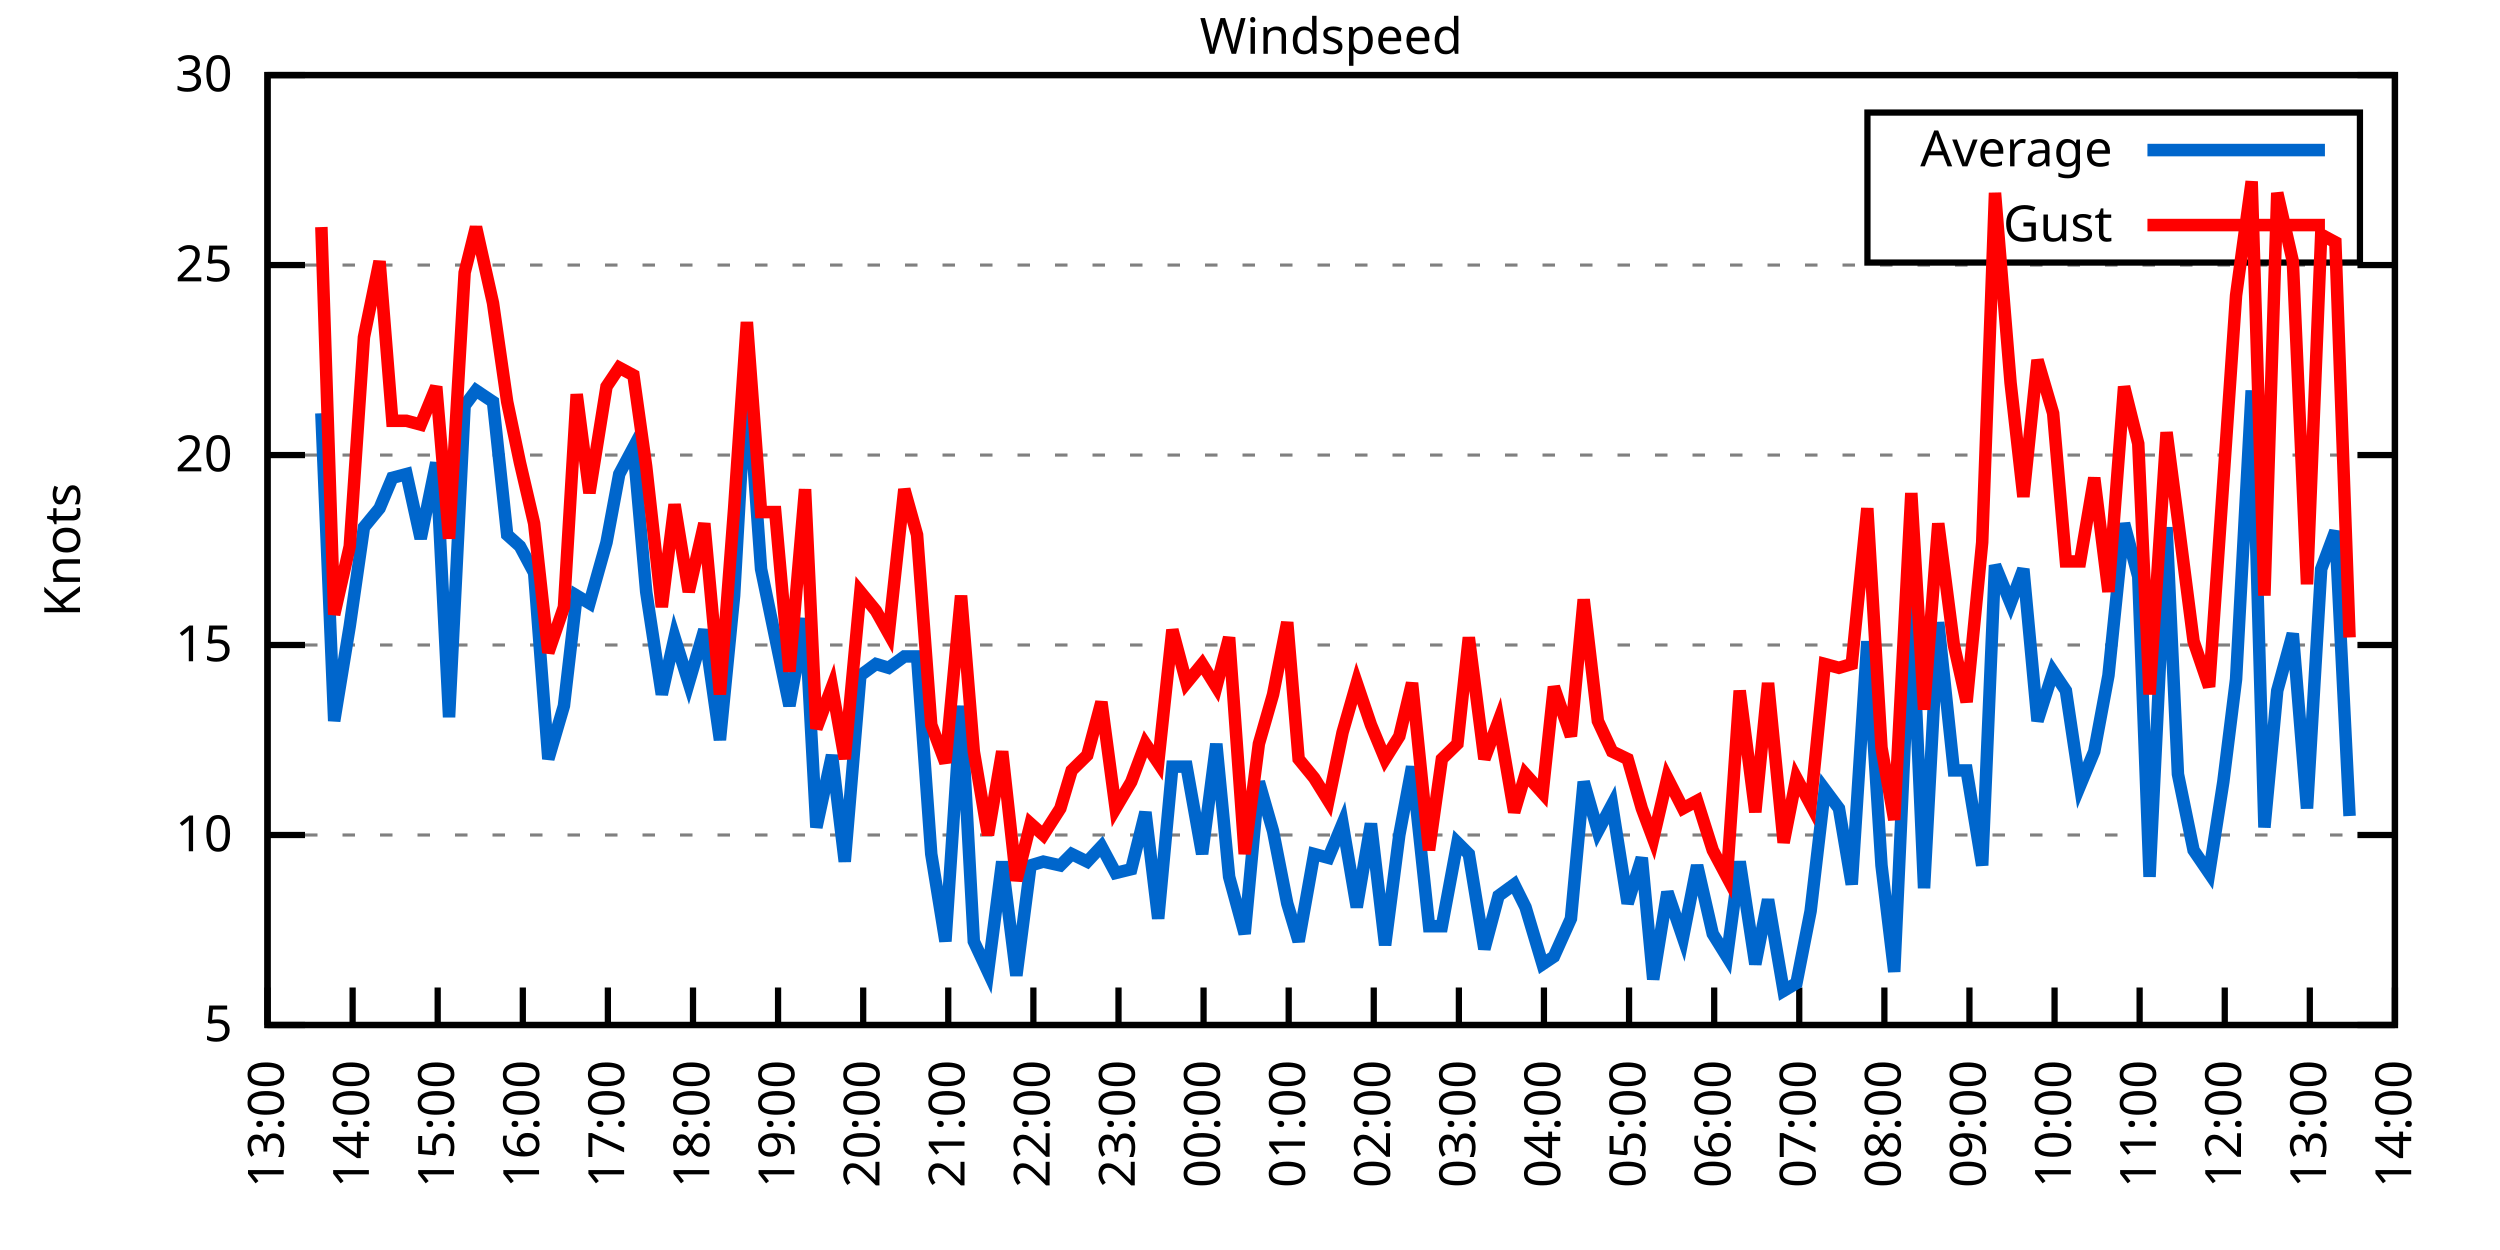
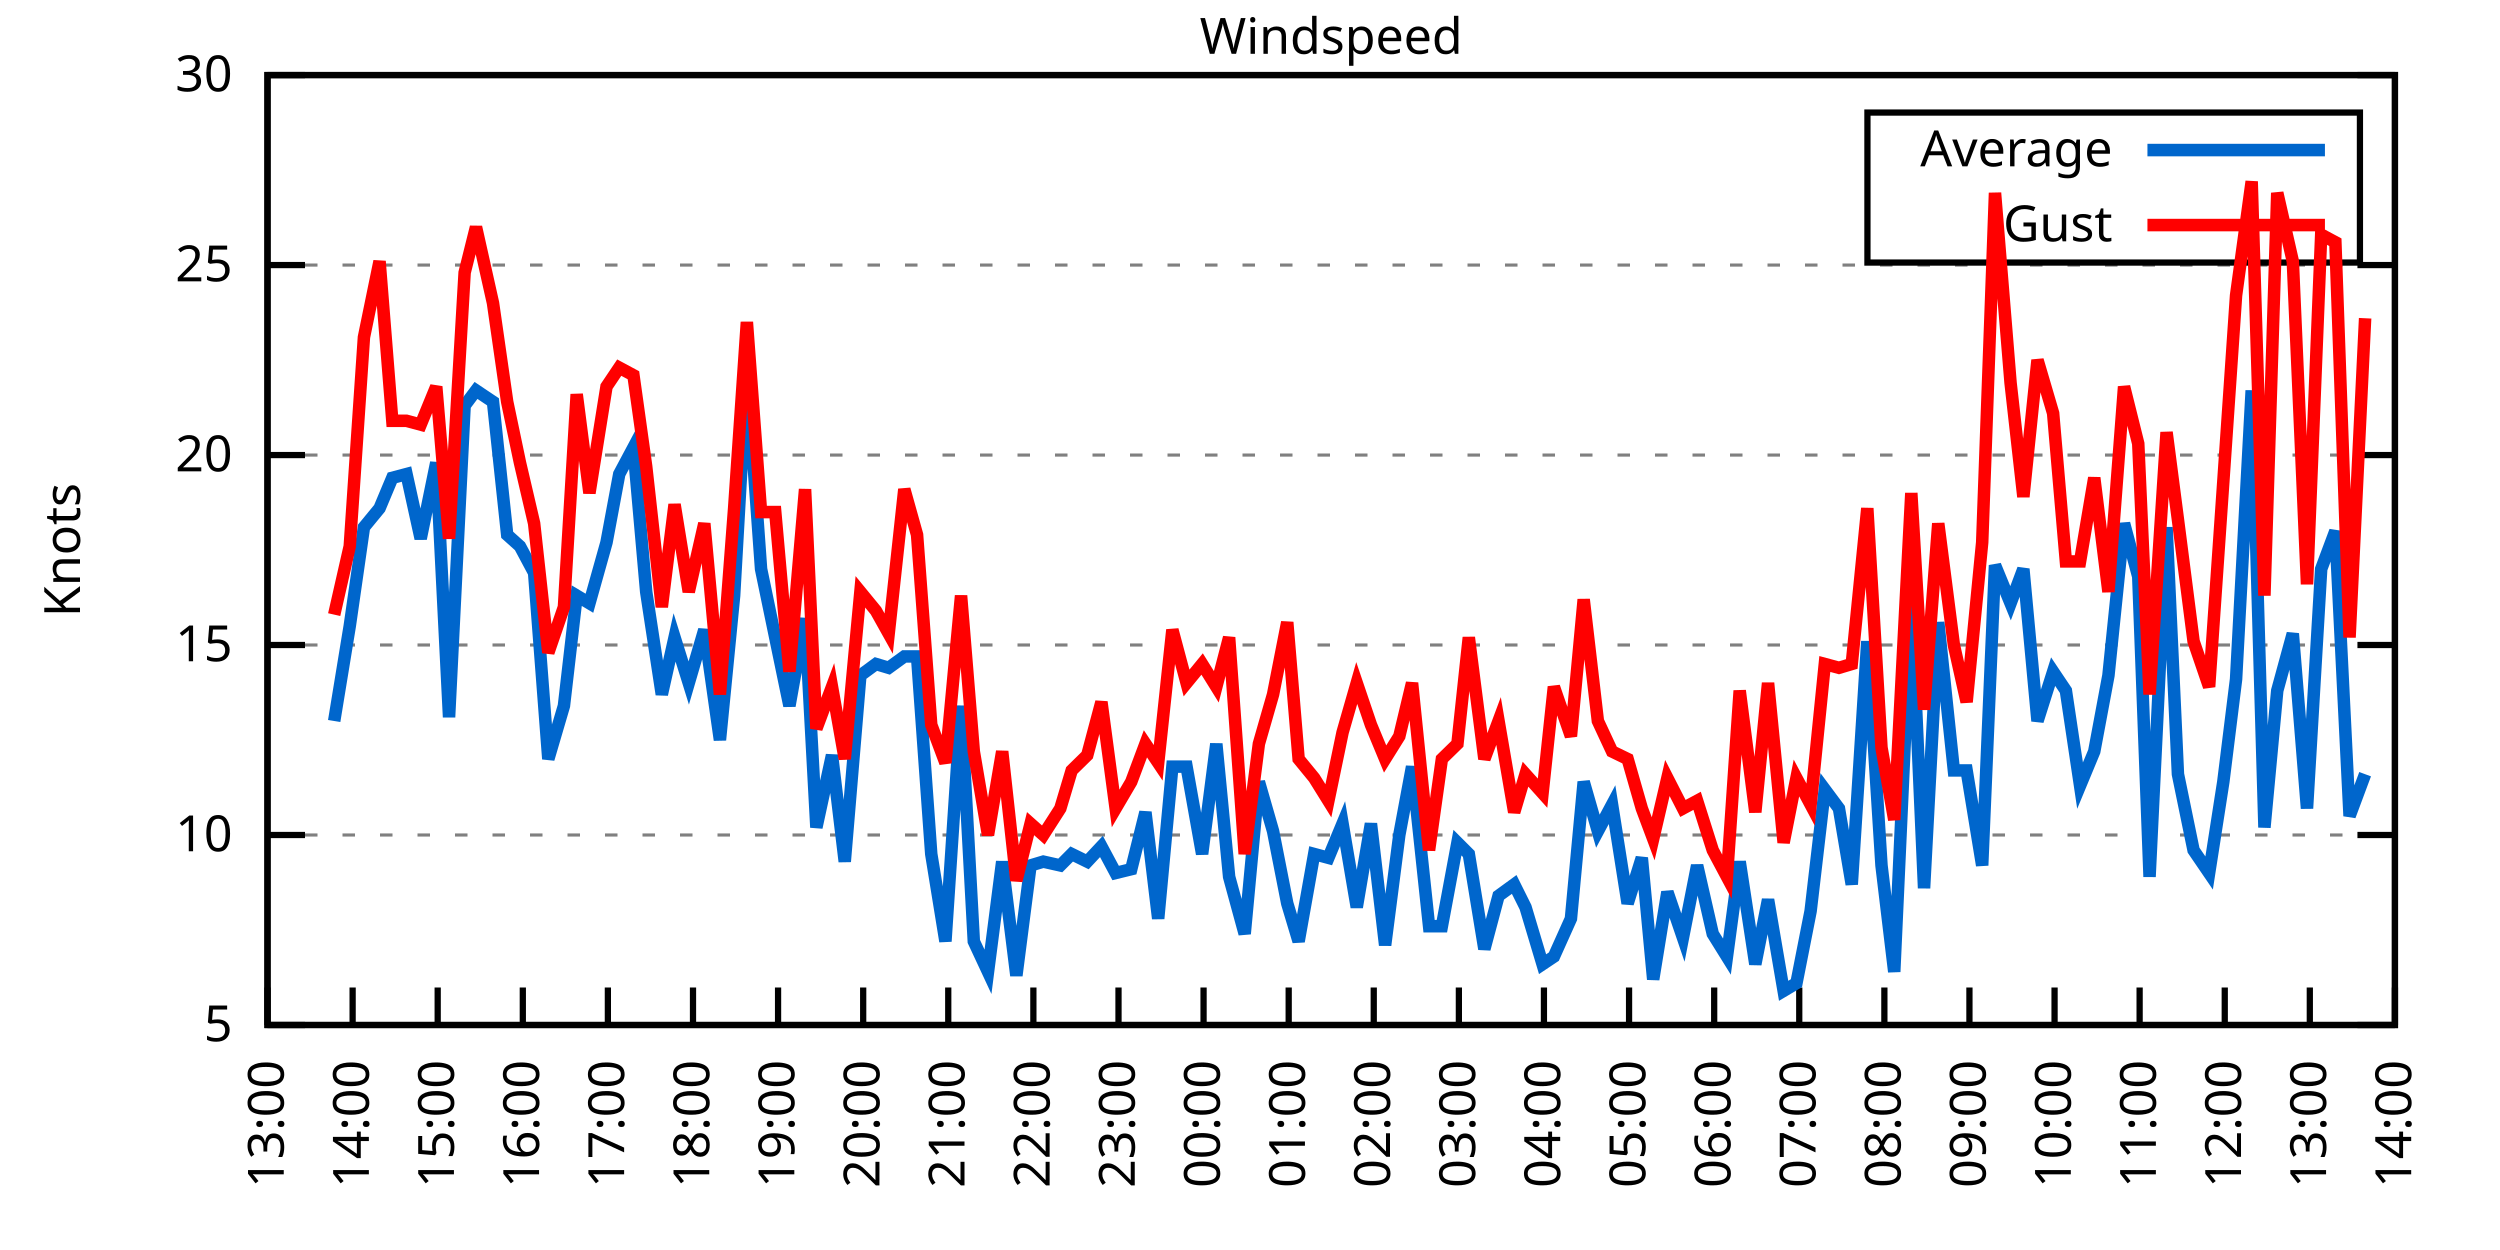
<svg xmlns="http://www.w3.org/2000/svg" xmlns:xlink="http://www.w3.org/1999/xlink" width="400" height="200" viewBox="0 0 400 200">
  <g id="gnuplot_canvas">
    <rect x="0" y="0" width="400" height="200" fill="none" />
    <defs>
      <circle id="gpDot" r="0.5" stroke-width="0.5" stroke="currentColor" />
      <path id="gpPt0" stroke-width="0.333" stroke="currentColor" d="M-1,0 h2 M0,-1 v2" />
      <path id="gpPt1" stroke-width="0.333" stroke="currentColor" d="M-1,-1 L1,1 M1,-1 L-1,1" />
      <path id="gpPt2" stroke-width="0.333" stroke="currentColor" d="M-1,0 L1,0 M0,-1 L0,1 M-1,-1 L1,1 M-1,1 L1,-1" />
      <rect id="gpPt3" stroke-width="0.333" stroke="currentColor" x="-1" y="-1" width="2" height="2" />
      <rect id="gpPt4" stroke-width="0.333" stroke="currentColor" fill="currentColor" x="-1" y="-1" width="2" height="2" />
      <circle id="gpPt5" stroke-width="0.333" stroke="currentColor" cx="0" cy="0" r="1" />
      <use xlink:href="#gpPt5" id="gpPt6" fill="currentColor" stroke="none" />
      <path id="gpPt7" stroke-width="0.333" stroke="currentColor" d="M0,-1.33 L-1.33,0.67 L1.33,0.67 z" />
      <use xlink:href="#gpPt7" id="gpPt8" fill="currentColor" stroke="none" />
      <use xlink:href="#gpPt7" id="gpPt9" stroke="currentColor" transform="rotate(180)" />
      <use xlink:href="#gpPt9" id="gpPt10" fill="currentColor" stroke="none" />
      <use xlink:href="#gpPt3" id="gpPt11" stroke="currentColor" transform="rotate(45)" />
      <use xlink:href="#gpPt11" id="gpPt12" fill="currentColor" stroke="none" />
      <path id="gpPt13" stroke-width="0.333" stroke="currentColor" d="M0,1.330 L1.265,0.411 L0.782,-1.067 L-0.782,-1.076 L-1.265,0.411 z" />
      <use xlink:href="#gpPt13" id="gpPt14" fill="currentColor" stroke="none" />
      <filter id="textbox" filterUnits="objectBoundingBox" x="0" y="0" height="1" width="1">
        <feFlood flood-color="white" flood-opacity="1" result="bgnd" />
        <feComposite in="SourceGraphic" in2="bgnd" operator="atop" />
      </filter>
      <filter id="greybox" filterUnits="objectBoundingBox" x="0" y="0" height="1" width="1">
        <feFlood flood-color="lightgrey" flood-opacity="1" result="grey" />
        <feComposite in="SourceGraphic" in2="grey" operator="atop" />
      </filter>
    </defs>
    <g fill="none" color="white" stroke="currentColor" stroke-width="1.00" stroke-linecap="butt" stroke-linejoin="miter">
</g>
    <g fill="none" color="black" stroke="currentColor" stroke-width="1.00" stroke-linecap="butt" stroke-linejoin="miter">
      <g stroke="none" shape-rendering="crispEdges">
        <polygon fill="rgb(255, 255, 255)" points="42.80,164.00 383.18,164.00 383.18,12.02 42.80,12.02 " />
      </g>
    </g>
    <g fill="none" color="black" stroke="currentColor" stroke-width="1.00" stroke-linecap="butt" stroke-linejoin="miter">
</g>
    <g fill="none" color="black" stroke="black" stroke-width="0.50" stroke-linecap="butt" stroke-linejoin="miter">
</g>
    <g fill="none" color="gray" stroke="currentColor" stroke-width="0.50" stroke-linecap="butt" stroke-linejoin="miter">
      <path stroke="gray" stroke-dasharray="2,4" class="gridline" d="M42.80,164.00 L383.19,164.00  " />
    </g>
    <g fill="none" color="gray" stroke="gray" stroke-width="1.00" stroke-linecap="butt" stroke-linejoin="miter">
</g>
    <g fill="none" color="black" stroke="currentColor" stroke-width="1.00" stroke-linecap="butt" stroke-linejoin="miter">
      <path stroke="black" d="M42.80,164.00 L48.80,164.00 M383.19,164.00 L377.19,164.00  " />
      <g transform="translate(37.20,166.60)" stroke="none" fill="black" font-family="Sans" font-size="8.00" text-anchor="end">
        <text>
          <tspan font-family="Sans"> 5</tspan>
        </text>
      </g>
    </g>
    <g fill="none" color="black" stroke="currentColor" stroke-width="1.00" stroke-linecap="butt" stroke-linejoin="miter">
</g>
    <g fill="none" color="black" stroke="black" stroke-width="0.50" stroke-linecap="butt" stroke-linejoin="miter">
</g>
    <g fill="none" color="gray" stroke="currentColor" stroke-width="0.50" stroke-linecap="butt" stroke-linejoin="miter">
      <path stroke="gray" stroke-dasharray="2,4" class="gridline" d="M42.80,133.60 L383.19,133.60  " />
    </g>
    <g fill="none" color="gray" stroke="gray" stroke-width="1.00" stroke-linecap="butt" stroke-linejoin="miter">
</g>
    <g fill="none" color="black" stroke="currentColor" stroke-width="1.00" stroke-linecap="butt" stroke-linejoin="miter">
      <path stroke="black" d="M42.80,133.60 L48.80,133.60 M383.19,133.60 L377.19,133.60  " />
      <g transform="translate(37.20,136.20)" stroke="none" fill="black" font-family="Sans" font-size="8.00" text-anchor="end">
        <text>
          <tspan font-family="Sans"> 10</tspan>
        </text>
      </g>
    </g>
    <g fill="none" color="black" stroke="currentColor" stroke-width="1.00" stroke-linecap="butt" stroke-linejoin="miter">
</g>
    <g fill="none" color="black" stroke="black" stroke-width="0.50" stroke-linecap="butt" stroke-linejoin="miter">
</g>
    <g fill="none" color="gray" stroke="currentColor" stroke-width="0.50" stroke-linecap="butt" stroke-linejoin="miter">
      <path stroke="gray" stroke-dasharray="2,4" class="gridline" d="M42.80,103.20 L383.19,103.20  " />
    </g>
    <g fill="none" color="gray" stroke="gray" stroke-width="1.00" stroke-linecap="butt" stroke-linejoin="miter">
</g>
    <g fill="none" color="black" stroke="currentColor" stroke-width="1.00" stroke-linecap="butt" stroke-linejoin="miter">
      <path stroke="black" d="M42.80,103.20 L48.80,103.20 M383.19,103.20 L377.19,103.20  " />
      <g transform="translate(37.20,105.80)" stroke="none" fill="black" font-family="Sans" font-size="8.00" text-anchor="end">
        <text>
          <tspan font-family="Sans"> 15</tspan>
        </text>
      </g>
    </g>
    <g fill="none" color="black" stroke="currentColor" stroke-width="1.00" stroke-linecap="butt" stroke-linejoin="miter">
</g>
    <g fill="none" color="black" stroke="black" stroke-width="0.50" stroke-linecap="butt" stroke-linejoin="miter">
</g>
    <g fill="none" color="gray" stroke="currentColor" stroke-width="0.50" stroke-linecap="butt" stroke-linejoin="miter">
      <path stroke="gray" stroke-dasharray="2,4" class="gridline" d="M42.80,72.81 L383.19,72.81  " />
    </g>
    <g fill="none" color="gray" stroke="gray" stroke-width="1.00" stroke-linecap="butt" stroke-linejoin="miter">
</g>
    <g fill="none" color="black" stroke="currentColor" stroke-width="1.00" stroke-linecap="butt" stroke-linejoin="miter">
      <path stroke="black" d="M42.80,72.81 L48.80,72.81 M383.19,72.81 L377.19,72.81  " />
      <g transform="translate(37.20,75.41)" stroke="none" fill="black" font-family="Sans" font-size="8.00" text-anchor="end">
        <text>
          <tspan font-family="Sans"> 20</tspan>
        </text>
      </g>
    </g>
    <g fill="none" color="black" stroke="currentColor" stroke-width="1.00" stroke-linecap="butt" stroke-linejoin="miter">
</g>
    <g fill="none" color="black" stroke="black" stroke-width="0.50" stroke-linecap="butt" stroke-linejoin="miter">
</g>
    <g fill="none" color="gray" stroke="currentColor" stroke-width="0.50" stroke-linecap="butt" stroke-linejoin="miter">
      <path stroke="gray" stroke-dasharray="2,4" class="gridline" d="M42.80,42.41 L383.19,42.41  " />
    </g>
    <g fill="none" color="gray" stroke="gray" stroke-width="1.00" stroke-linecap="butt" stroke-linejoin="miter">
</g>
    <g fill="none" color="black" stroke="currentColor" stroke-width="1.00" stroke-linecap="butt" stroke-linejoin="miter">
      <path stroke="black" d="M42.80,42.41 L48.80,42.41 M383.19,42.41 L377.19,42.41  " />
      <g transform="translate(37.20,45.01)" stroke="none" fill="black" font-family="Sans" font-size="8.00" text-anchor="end">
        <text>
          <tspan font-family="Sans"> 25</tspan>
        </text>
      </g>
    </g>
    <g fill="none" color="black" stroke="currentColor" stroke-width="1.00" stroke-linecap="butt" stroke-linejoin="miter">
</g>
    <g fill="none" color="black" stroke="black" stroke-width="0.50" stroke-linecap="butt" stroke-linejoin="miter">
</g>
    <g fill="none" color="gray" stroke="currentColor" stroke-width="0.50" stroke-linecap="butt" stroke-linejoin="miter">
      <path stroke="gray" stroke-dasharray="2,4" class="gridline" d="M42.80,12.01 L383.19,12.01  " />
    </g>
    <g fill="none" color="gray" stroke="gray" stroke-width="1.00" stroke-linecap="butt" stroke-linejoin="miter">
</g>
    <g fill="none" color="black" stroke="currentColor" stroke-width="1.00" stroke-linecap="butt" stroke-linejoin="miter">
      <path stroke="black" d="M42.80,12.01 L48.80,12.01 M383.19,12.01 L377.19,12.01  " />
      <g transform="translate(37.20,14.61)" stroke="none" fill="black" font-family="Sans" font-size="8.00" text-anchor="end">
        <text>
          <tspan font-family="Sans"> 30</tspan>
        </text>
      </g>
    </g>
    <g fill="none" color="black" stroke="currentColor" stroke-width="1.00" stroke-linecap="butt" stroke-linejoin="miter">
      <path stroke="black" d="M42.80,164.00 L42.80,158.00  " />
      <g transform="translate(45.40,169.60) rotate(270.00)" stroke="none" fill="black" font-family="Sans" font-size="8.00" text-anchor="end">
        <text>
          <tspan font-family="Sans">13:00</tspan>
        </text>
      </g>
    </g>
    <g fill="none" color="black" stroke="currentColor" stroke-width="1.00" stroke-linecap="butt" stroke-linejoin="miter">
      <path stroke="black" d="M56.42,164.00 L56.42,158.00  " />
      <g transform="translate(59.02,169.60) rotate(270.00)" stroke="none" fill="black" font-family="Sans" font-size="8.00" text-anchor="end">
        <text>
          <tspan font-family="Sans">14:00</tspan>
        </text>
      </g>
    </g>
    <g fill="none" color="black" stroke="currentColor" stroke-width="1.00" stroke-linecap="butt" stroke-linejoin="miter">
      <path stroke="black" d="M70.03,164.00 L70.03,158.00  " />
      <g transform="translate(72.63,169.60) rotate(270.00)" stroke="none" fill="black" font-family="Sans" font-size="8.00" text-anchor="end">
        <text>
          <tspan font-family="Sans">15:00</tspan>
        </text>
      </g>
    </g>
    <g fill="none" color="black" stroke="currentColor" stroke-width="1.00" stroke-linecap="butt" stroke-linejoin="miter">
      <path stroke="black" d="M83.65,164.00 L83.65,158.00  " />
      <g transform="translate(86.25,169.60) rotate(270.00)" stroke="none" fill="black" font-family="Sans" font-size="8.00" text-anchor="end">
        <text>
          <tspan font-family="Sans">16:00</tspan>
        </text>
      </g>
    </g>
    <g fill="none" color="black" stroke="currentColor" stroke-width="1.00" stroke-linecap="butt" stroke-linejoin="miter">
      <path stroke="black" d="M97.26,164.00 L97.26,158.00  " />
      <g transform="translate(99.86,169.60) rotate(270.00)" stroke="none" fill="black" font-family="Sans" font-size="8.00" text-anchor="end">
        <text>
          <tspan font-family="Sans">17:00</tspan>
        </text>
      </g>
    </g>
    <g fill="none" color="black" stroke="currentColor" stroke-width="1.00" stroke-linecap="butt" stroke-linejoin="miter">
      <path stroke="black" d="M110.88,164.00 L110.88,158.00  " />
      <g transform="translate(113.48,169.60) rotate(270.00)" stroke="none" fill="black" font-family="Sans" font-size="8.00" text-anchor="end">
        <text>
          <tspan font-family="Sans">18:00</tspan>
        </text>
      </g>
    </g>
    <g fill="none" color="black" stroke="currentColor" stroke-width="1.00" stroke-linecap="butt" stroke-linejoin="miter">
      <path stroke="black" d="M124.49,164.00 L124.49,158.00  " />
      <g transform="translate(127.09,169.60) rotate(270.00)" stroke="none" fill="black" font-family="Sans" font-size="8.00" text-anchor="end">
        <text>
          <tspan font-family="Sans">19:00</tspan>
        </text>
      </g>
    </g>
    <g fill="none" color="black" stroke="currentColor" stroke-width="1.00" stroke-linecap="butt" stroke-linejoin="miter">
      <path stroke="black" d="M138.11,164.00 L138.11,158.00  " />
      <g transform="translate(140.71,169.60) rotate(270.00)" stroke="none" fill="black" font-family="Sans" font-size="8.00" text-anchor="end">
        <text>
          <tspan font-family="Sans">20:00</tspan>
        </text>
      </g>
    </g>
    <g fill="none" color="black" stroke="currentColor" stroke-width="1.00" stroke-linecap="butt" stroke-linejoin="miter">
      <path stroke="black" d="M151.72,164.00 L151.72,158.00  " />
      <g transform="translate(154.32,169.60) rotate(270.00)" stroke="none" fill="black" font-family="Sans" font-size="8.00" text-anchor="end">
        <text>
          <tspan font-family="Sans">21:00</tspan>
        </text>
      </g>
    </g>
    <g fill="none" color="black" stroke="currentColor" stroke-width="1.00" stroke-linecap="butt" stroke-linejoin="miter">
      <path stroke="black" d="M165.34,164.00 L165.34,158.00  " />
      <g transform="translate(167.94,169.60) rotate(270.00)" stroke="none" fill="black" font-family="Sans" font-size="8.00" text-anchor="end">
        <text>
          <tspan font-family="Sans">22:00</tspan>
        </text>
      </g>
    </g>
    <g fill="none" color="black" stroke="currentColor" stroke-width="1.00" stroke-linecap="butt" stroke-linejoin="miter">
      <path stroke="black" d="M178.96,164.00 L178.96,158.00  " />
      <g transform="translate(181.56,169.60) rotate(270.00)" stroke="none" fill="black" font-family="Sans" font-size="8.00" text-anchor="end">
        <text>
          <tspan font-family="Sans">23:00</tspan>
        </text>
      </g>
    </g>
    <g fill="none" color="black" stroke="currentColor" stroke-width="1.00" stroke-linecap="butt" stroke-linejoin="miter">
      <path stroke="black" d="M192.57,164.00 L192.57,158.00  " />
      <g transform="translate(195.17,169.60) rotate(270.00)" stroke="none" fill="black" font-family="Sans" font-size="8.00" text-anchor="end">
        <text>
          <tspan font-family="Sans">00:00</tspan>
        </text>
      </g>
    </g>
    <g fill="none" color="black" stroke="currentColor" stroke-width="1.00" stroke-linecap="butt" stroke-linejoin="miter">
      <path stroke="black" d="M206.19,164.00 L206.19,158.00  " />
      <g transform="translate(208.79,169.60) rotate(270.00)" stroke="none" fill="black" font-family="Sans" font-size="8.00" text-anchor="end">
        <text>
          <tspan font-family="Sans">01:00</tspan>
        </text>
      </g>
    </g>
    <g fill="none" color="black" stroke="currentColor" stroke-width="1.00" stroke-linecap="butt" stroke-linejoin="miter">
      <path stroke="black" d="M219.80,164.00 L219.80,158.00  " />
      <g transform="translate(222.40,169.60) rotate(270.00)" stroke="none" fill="black" font-family="Sans" font-size="8.00" text-anchor="end">
        <text>
          <tspan font-family="Sans">02:00</tspan>
        </text>
      </g>
    </g>
    <g fill="none" color="black" stroke="currentColor" stroke-width="1.00" stroke-linecap="butt" stroke-linejoin="miter">
      <path stroke="black" d="M233.42,164.00 L233.42,158.00  " />
      <g transform="translate(236.02,169.60) rotate(270.00)" stroke="none" fill="black" font-family="Sans" font-size="8.00" text-anchor="end">
        <text>
          <tspan font-family="Sans">03:00</tspan>
        </text>
      </g>
    </g>
    <g fill="none" color="black" stroke="currentColor" stroke-width="1.00" stroke-linecap="butt" stroke-linejoin="miter">
      <path stroke="black" d="M247.03,164.00 L247.03,158.00  " />
      <g transform="translate(249.63,169.60) rotate(270.00)" stroke="none" fill="black" font-family="Sans" font-size="8.00" text-anchor="end">
        <text>
          <tspan font-family="Sans">04:00</tspan>
        </text>
      </g>
    </g>
    <g fill="none" color="black" stroke="currentColor" stroke-width="1.00" stroke-linecap="butt" stroke-linejoin="miter">
      <path stroke="black" d="M260.65,164.00 L260.65,158.00  " />
      <g transform="translate(263.25,169.60) rotate(270.00)" stroke="none" fill="black" font-family="Sans" font-size="8.00" text-anchor="end">
        <text>
          <tspan font-family="Sans">05:00</tspan>
        </text>
      </g>
    </g>
    <g fill="none" color="black" stroke="currentColor" stroke-width="1.00" stroke-linecap="butt" stroke-linejoin="miter">
      <path stroke="black" d="M274.27,164.00 L274.27,158.00  " />
      <g transform="translate(276.87,169.60) rotate(270.00)" stroke="none" fill="black" font-family="Sans" font-size="8.00" text-anchor="end">
        <text>
          <tspan font-family="Sans">06:00</tspan>
        </text>
      </g>
    </g>
    <g fill="none" color="black" stroke="currentColor" stroke-width="1.00" stroke-linecap="butt" stroke-linejoin="miter">
      <path stroke="black" d="M287.88,164.00 L287.88,158.00  " />
      <g transform="translate(290.48,169.60) rotate(270.00)" stroke="none" fill="black" font-family="Sans" font-size="8.00" text-anchor="end">
        <text>
          <tspan font-family="Sans">07:00</tspan>
        </text>
      </g>
    </g>
    <g fill="none" color="black" stroke="currentColor" stroke-width="1.00" stroke-linecap="butt" stroke-linejoin="miter">
      <path stroke="black" d="M301.50,164.00 L301.50,158.00  " />
      <g transform="translate(304.10,169.60) rotate(270.00)" stroke="none" fill="black" font-family="Sans" font-size="8.00" text-anchor="end">
        <text>
          <tspan font-family="Sans">08:00</tspan>
        </text>
      </g>
    </g>
    <g fill="none" color="black" stroke="currentColor" stroke-width="1.00" stroke-linecap="butt" stroke-linejoin="miter">
      <path stroke="black" d="M315.11,164.00 L315.11,158.00  " />
      <g transform="translate(317.71,169.60) rotate(270.00)" stroke="none" fill="black" font-family="Sans" font-size="8.00" text-anchor="end">
        <text>
          <tspan font-family="Sans">09:00</tspan>
        </text>
      </g>
    </g>
    <g fill="none" color="black" stroke="currentColor" stroke-width="1.00" stroke-linecap="butt" stroke-linejoin="miter">
      <path stroke="black" d="M328.73,164.00 L328.73,158.00  " />
      <g transform="translate(331.33,169.60) rotate(270.00)" stroke="none" fill="black" font-family="Sans" font-size="8.00" text-anchor="end">
        <text>
          <tspan font-family="Sans">10:00</tspan>
        </text>
      </g>
    </g>
    <g fill="none" color="black" stroke="currentColor" stroke-width="1.00" stroke-linecap="butt" stroke-linejoin="miter">
      <path stroke="black" d="M342.34,164.00 L342.34,158.00  " />
      <g transform="translate(344.94,169.60) rotate(270.00)" stroke="none" fill="black" font-family="Sans" font-size="8.00" text-anchor="end">
        <text>
          <tspan font-family="Sans">11:00</tspan>
        </text>
      </g>
    </g>
    <g fill="none" color="black" stroke="currentColor" stroke-width="1.00" stroke-linecap="butt" stroke-linejoin="miter">
      <path stroke="black" d="M355.96,164.00 L355.96,158.00  " />
      <g transform="translate(358.56,169.60) rotate(270.00)" stroke="none" fill="black" font-family="Sans" font-size="8.00" text-anchor="end">
        <text>
          <tspan font-family="Sans">12:00</tspan>
        </text>
      </g>
    </g>
    <g fill="none" color="black" stroke="currentColor" stroke-width="1.00" stroke-linecap="butt" stroke-linejoin="miter">
      <path stroke="black" d="M369.57,164.00 L369.57,158.00  " />
      <g transform="translate(372.17,169.60) rotate(270.00)" stroke="none" fill="black" font-family="Sans" font-size="8.00" text-anchor="end">
        <text>
          <tspan font-family="Sans">13:00</tspan>
        </text>
      </g>
    </g>
    <g fill="none" color="black" stroke="currentColor" stroke-width="1.00" stroke-linecap="butt" stroke-linejoin="miter">
      <path stroke="black" d="M383.19,164.00 L383.19,158.00  " />
      <g transform="translate(385.79,169.60) rotate(270.00)" stroke="none" fill="black" font-family="Sans" font-size="8.00" text-anchor="end">
        <text>
          <tspan font-family="Sans">14:00</tspan>
        </text>
      </g>
    </g>
    <g fill="none" color="black" stroke="currentColor" stroke-width="1.00" stroke-linecap="butt" stroke-linejoin="miter">
</g>
    <g fill="none" color="black" stroke="currentColor" stroke-width="1.00" stroke-linecap="butt" stroke-linejoin="miter">
      <path stroke="black" d="M42.80,12.01 L42.80,164.00 L383.19,164.00 L383.19,12.01 L42.80,12.01 Z  " />
    </g>
    <g fill="none" color="black" stroke="currentColor" stroke-width="1.00" stroke-linecap="butt" stroke-linejoin="miter">
</g>
    <g fill="none" color="black" stroke="currentColor" stroke-width="1.00" stroke-linecap="butt" stroke-linejoin="miter">
      <path stroke="black" d="M298.79,42.01 L298.79,18.01 L377.59,18.01 L377.59,42.01 L298.79,42.01 Z  " />
    </g>
    <g id="Windspeed_plot_1">
      <g fill="none" color="white" stroke="black" stroke-width="2.00" stroke-linecap="butt" stroke-linejoin="miter">
</g>
      <g fill="none" color="black" stroke="currentColor" stroke-width="2.00" stroke-linecap="butt" stroke-linejoin="miter">
        <g transform="translate(337.99,26.61)" stroke="none" fill="black" font-family="Sans" font-size="8.00" text-anchor="end">
          <text>
            <tspan font-family="Sans">Average</tspan>
          </text>
        </g>
      </g>
      <g fill="none" color="black" stroke="currentColor" stroke-width="2.00" stroke-linecap="butt" stroke-linejoin="miter">
-         <path stroke="rgb(  0, 102, 204)" d="M343.59,24.01 L371.99,24.01 M51.42,66.12 L53.47,115.36 L55.96,100.16 L58.23,84.36 L60.73,81.32 L62.77,76.45   L65.04,75.85 L67.31,86.18 L69.80,74.02 L71.85,114.76 L74.34,64.90 L76.16,62.47 L78.88,64.29 L81.15,85.57   L83.19,87.40 L85.46,91.65 L87.73,121.44 L90.23,112.93 L92.27,95.30 L94.31,96.52 L97.04,86.79 L99.08,75.85   L101.35,71.59 L103.39,94.69 L105.89,111.11 L107.93,101.99 L110.20,109.28 L112.69,100.77 L115.19,118.40 L117.46,95.30   L119.50,59.43 L121.77,91.04 L124.04,101.99 L126.31,112.93 L128.81,98.95 L130.62,132.39 L133.12,120.83 L135.16,137.86   L137.66,108.07 L140.15,106.24 L142.19,106.85 L144.69,105.03 L146.73,105.03 L149.00,136.64 L151.27,150.62 L153.77,112.93   L155.81,150.62 L158.08,155.49 L160.35,137.86 L162.62,156.10 L164.89,138.47 L166.93,137.86 L169.65,138.47 L171.47,136.64   L173.96,137.86 L176.23,135.43 L178.50,139.68 L181.00,139.07 L183.27,129.95 L185.31,146.98 L187.58,122.66 L189.85,122.66   L192.34,136.64 L194.61,119.01 L196.66,140.29 L199.15,149.41 L201.42,125.09 L203.69,132.99 L205.96,144.55 L207.78,150.62   L210.27,136.64 L212.54,137.25 L214.81,131.78 L217.08,145.15 L219.35,131.78 L221.62,151.23 L223.89,133.60 L225.93,122.66   L228.65,148.19 L230.70,148.19 L233.19,134.82 L235.01,136.64 L237.50,151.84 L239.77,143.33 L242.27,141.51 L244.08,145.15   L246.81,154.27 L248.62,153.06 L251.35,146.98 L253.39,125.09 L255.66,132.99 L257.93,128.74 L260.42,144.55 L262.69,137.25   L264.51,156.70 L266.78,142.72 L269.27,150.02 L271.54,138.47 L274.04,149.41 L276.31,153.06 L278.35,137.86 L280.85,154.27   L282.89,143.94 L285.38,158.53 L287.43,157.31 L289.70,145.76 L291.97,126.31 L294.23,129.35 L296.28,141.51 L298.77,102.60   L301.04,138.47 L303.08,155.49 L305.81,95.91 L307.85,142.11 L310.12,99.56 L312.62,123.27 L314.66,123.27 L317.15,138.47   L319.20,90.44 L321.69,96.52 L323.74,91.04 L326.00,115.36 L328.50,107.46 L330.54,110.50 L332.81,125.70 L335.08,120.23   L337.35,108.07 L339.85,83.75 L342.12,92.26 L343.93,140.29 L346.65,84.36 L348.47,123.87 L350.97,136.03 L353.46,139.68   L355.73,125.09 L357.77,108.68 L360.27,62.47 L362.31,132.39 L364.36,110.50 L366.85,101.38 L369.12,129.35 L371.39,91.04   L373.66,84.97 L375.93,130.56  " />
+         <path stroke="rgb(  0, 102, 204)" d="M343.59,24.01 L371.99,24.01 M53.47,115.36 L55.96,100.16 L58.23,84.36 L60.73,81.32 L62.77,76.45 L65.04,75.85   L67.31,86.18 L69.80,74.02 L71.85,114.76 L74.34,64.90 L76.16,62.47 L78.88,64.29 L81.15,85.57 L83.19,87.40   L85.46,91.65 L87.73,121.44 L90.23,112.93 L92.27,95.30 L94.31,96.52 L97.04,86.79 L99.08,75.85 L101.35,71.59   L103.39,94.69 L105.89,111.11 L107.93,101.99 L110.20,109.28 L112.69,100.77 L115.19,118.40 L117.46,95.30 L119.50,59.43   L121.77,91.04 L124.04,101.99 L126.31,112.93 L128.81,98.95 L130.62,132.39 L133.12,120.83 L135.16,137.86 L137.66,108.07   L140.15,106.24 L142.19,106.85 L144.69,105.03 L146.73,105.03 L149.00,136.64 L151.27,150.62 L153.77,112.93 L155.81,150.62   L158.08,155.49 L160.35,137.86 L162.62,156.10 L164.89,138.47 L166.93,137.86 L169.65,138.47 L171.47,136.64 L173.96,137.86   L176.23,135.43 L178.50,139.68 L181.00,139.07 L183.27,129.95 L185.31,146.98 L187.58,122.66 L189.85,122.66 L192.34,136.64   L194.61,119.01 L196.66,140.29 L199.15,149.41 L201.42,125.09 L203.69,132.99 L205.96,144.55 L207.78,150.62 L210.27,136.64   L212.54,137.25 L214.81,131.78 L217.08,145.15 L219.35,131.78 L221.62,151.23 L223.89,133.60 L225.93,122.66 L228.65,148.19   L230.70,148.19 L233.19,134.82 L235.01,136.64 L237.50,151.84 L239.77,143.33 L242.27,141.51 L244.08,145.15 L246.81,154.27   L248.62,153.06 L251.35,146.98 L253.39,125.09 L255.66,132.99 L257.93,128.74 L260.42,144.55 L262.69,137.25 L264.51,156.70   L266.78,142.72 L269.27,150.02 L271.54,138.47 L274.04,149.41 L276.31,153.06 L278.35,137.86 L280.85,154.27 L282.89,143.94   L285.38,158.53 L287.43,157.31 L289.70,145.76 L291.97,126.31 L294.23,129.35 L296.28,141.51 L298.77,102.60 L301.04,138.47   L303.08,155.49 L305.81,95.91 L307.85,142.11 L310.12,99.56 L312.62,123.27 L314.66,123.27 L317.15,138.47 L319.20,90.44   L321.69,96.52 L323.74,91.04 L326.00,115.36 L328.50,107.46 L330.54,110.50 L332.81,125.70 L335.08,120.23 L337.35,108.07   L339.85,83.75 L342.12,92.26 L343.93,140.29 L346.65,84.36 L348.47,123.87 L350.97,136.03 L353.46,139.68 L355.73,125.09   L357.77,108.68 L360.27,62.47 L362.31,132.39 L364.36,110.50 L366.85,101.38 L369.12,129.35 L371.39,91.04 L373.66,84.97   L375.93,130.56 L378.42,123.87  " />
      </g>
    </g>
    <g id="Windspeed_plot_2">
      <g fill="none" color="black" stroke="currentColor" stroke-width="2.00" stroke-linecap="butt" stroke-linejoin="miter">
        <g transform="translate(337.99,38.61)" stroke="none" fill="black" font-family="Sans" font-size="8.00" text-anchor="end">
          <text>
            <tspan font-family="Sans">Gust</tspan>
          </text>
        </g>
      </g>
      <g fill="none" color="black" stroke="currentColor" stroke-width="2.00" stroke-linecap="butt" stroke-linejoin="miter">
-         <path stroke="rgb(255,   0,   0)" d="M343.59,36.01 L371.99,36.01 M51.42,36.33 L53.47,98.34 L55.96,87.40 L58.23,53.96 L60.73,41.80 L62.77,67.33   L65.04,67.33 L67.31,67.94 L69.80,61.86 L71.85,86.18 L74.34,43.62 L76.16,36.33 L78.88,48.49 L81.15,64.29   L83.19,74.02 L85.46,83.75 L87.73,104.42 L90.23,97.12 L92.27,63.08 L94.31,78.89 L97.04,61.86 L99.08,58.82   L101.35,60.04 L103.39,74.63 L105.89,97.12 L107.93,80.71 L110.20,94.69 L112.69,83.75 L115.19,111.11 L117.46,81.32   L119.50,51.53 L121.77,81.93 L124.04,81.93 L126.31,107.46 L128.81,78.28 L130.62,116.58 L133.12,109.89 L135.16,121.44   L137.66,94.69 L140.15,97.73 L142.19,101.38 L144.69,78.28 L146.73,85.57 L149.00,115.97 L151.27,122.05 L153.77,95.30   L155.81,120.23 L158.08,133.60 L160.35,120.23 L162.62,140.90 L164.89,131.78 L166.93,133.60 L169.65,129.35 L171.47,123.27   L173.96,120.83 L176.23,112.32 L178.50,129.35 L181.00,125.09 L183.27,119.01 L185.31,122.05 L187.58,100.77 L189.85,109.28   L192.34,106.24 L194.61,109.89 L196.66,101.99 L199.15,136.64 L201.42,119.01 L203.69,111.11 L205.96,99.56 L207.78,121.44   L210.27,124.48 L212.54,128.13 L214.81,117.19 L217.08,109.28 L219.35,115.97 L221.62,121.44 L223.89,117.80 L225.93,109.28   L228.65,136.03 L230.70,121.44 L233.19,119.01 L235.01,101.99 L237.50,121.44 L239.77,115.36 L242.27,129.95 L244.08,123.87   L246.81,126.91 L248.62,109.89 L251.35,117.80 L253.39,95.91 L255.66,115.36 L257.93,120.23 L260.42,121.44 L262.69,129.35   L264.51,134.21 L266.78,124.48 L269.27,129.35 L271.54,128.13 L274.04,136.03 L276.31,140.29 L278.35,110.50 L280.85,129.95   L282.89,109.28 L285.38,134.82 L287.43,124.48 L289.70,128.74 L291.97,106.24 L294.23,106.85 L296.28,106.24 L298.77,81.32   L301.04,119.62 L303.08,131.17 L305.81,78.89 L307.85,113.54 L310.12,83.75 L312.62,103.20 L314.66,112.32 L317.15,86.79   L319.20,30.86 L321.69,61.25 L323.74,79.49 L326.00,57.61 L328.50,66.12 L330.54,89.83 L332.81,89.83 L335.08,76.45   L337.35,94.69 L339.85,61.86 L342.12,70.98 L343.93,111.11 L346.65,69.16 L348.47,83.14 L350.97,102.60 L353.46,109.89   L355.73,77.06 L357.77,47.27 L360.27,29.03 L362.31,95.30 L364.36,30.86 L366.85,41.80 L369.12,93.48 L371.39,37.54   L373.66,38.76 L375.93,101.99  " />
+         <path stroke="rgb(255,   0,   0)" d="M343.59,36.01 L371.99,36.01 M53.47,98.34 L55.96,87.40 L58.23,53.96 L60.73,41.80 L62.77,67.33 L65.04,67.33   L67.31,67.94 L69.80,61.86 L71.85,86.18 L74.34,43.62 L76.16,36.33 L78.88,48.49 L81.15,64.29 L83.19,74.02   L85.46,83.75 L87.73,104.42 L90.23,97.12 L92.27,63.08 L94.31,78.89 L97.04,61.86 L99.08,58.82 L101.35,60.04   L103.39,74.63 L105.89,97.12 L107.93,80.71 L110.20,94.69 L112.69,83.75 L115.19,111.11 L117.46,81.32 L119.50,51.53   L121.77,81.93 L124.04,81.93 L126.31,107.46 L128.81,78.28 L130.62,116.58 L133.12,109.89 L135.16,121.44 L137.66,94.69   L140.15,97.73 L142.19,101.38 L144.69,78.28 L146.73,85.57 L149.00,115.97 L151.27,122.05 L153.77,95.30 L155.81,120.23   L158.08,133.60 L160.35,120.23 L162.62,140.90 L164.89,131.78 L166.93,133.60 L169.65,129.35 L171.47,123.27 L173.96,120.83   L176.23,112.32 L178.50,129.35 L181.00,125.09 L183.27,119.01 L185.31,122.05 L187.58,100.77 L189.85,109.28 L192.34,106.24   L194.61,109.89 L196.66,101.99 L199.15,136.64 L201.42,119.01 L203.69,111.11 L205.96,99.56 L207.78,121.44 L210.27,124.48   L212.54,128.13 L214.81,117.19 L217.08,109.28 L219.35,115.97 L221.62,121.44 L223.89,117.80 L225.93,109.28 L228.65,136.03   L230.70,121.44 L233.19,119.01 L235.01,101.99 L237.50,121.44 L239.77,115.36 L242.27,129.95 L244.08,123.87 L246.81,126.91   L248.62,109.89 L251.35,117.80 L253.39,95.91 L255.66,115.36 L257.93,120.23 L260.42,121.44 L262.69,129.35 L264.51,134.21   L266.78,124.48 L269.27,129.35 L271.54,128.13 L274.04,136.03 L276.31,140.29 L278.35,110.50 L280.85,129.95 L282.89,109.28   L285.38,134.82 L287.43,124.48 L289.70,128.74 L291.97,106.24 L294.23,106.85 L296.28,106.24 L298.77,81.32 L301.04,119.62   L303.08,131.17 L305.81,78.89 L307.85,113.54 L310.12,83.75 L312.62,103.20 L314.66,112.32 L317.15,86.79 L319.20,30.86   L321.69,61.25 L323.74,79.49 L326.00,57.61 L328.50,66.12 L330.54,89.83 L332.81,89.83 L335.08,76.45 L337.35,94.69   L339.85,61.86 L342.12,70.98 L343.93,111.11 L346.65,69.16 L348.47,83.14 L350.97,102.60 L353.46,109.89 L355.73,77.06   L357.77,47.27 L360.27,29.03 L362.31,95.30 L364.36,30.86 L366.85,41.80 L369.12,93.48 L371.39,37.54 L373.66,38.76   L375.93,101.99 L378.42,50.92  " />
      </g>
    </g>
    <g fill="none" color="black" stroke="currentColor" stroke-width="2.00" stroke-linecap="butt" stroke-linejoin="miter">
</g>
    <g fill="none" color="black" stroke="black" stroke-width="1.00" stroke-linecap="butt" stroke-linejoin="miter">
</g>
    <g fill="none" color="black" stroke="currentColor" stroke-width="1.00" stroke-linecap="butt" stroke-linejoin="miter">
      <path stroke="black" d="M42.80,12.01 L42.80,164.00 L383.19,164.00 L383.19,12.01 L42.80,12.01 Z  " />
      <g transform="translate(12.80,88.01) rotate(270.00)" stroke="none" fill="black" font-family="Sans" font-size="8.00" text-anchor="middle">
        <text>
          <tspan font-family="Sans">Knots</tspan>
        </text>
      </g>
    </g>
    <g fill="none" color="black" stroke="currentColor" stroke-width="1.00" stroke-linecap="butt" stroke-linejoin="miter">
</g>
    <g fill="none" color="black" stroke="currentColor" stroke-width="1.00" stroke-linecap="butt" stroke-linejoin="miter">
      <g transform="translate(212.99,8.61)" stroke="none" fill="black" font-family="Sans" font-size="8.00" text-anchor="middle">
        <text>
          <tspan font-family="Sans">Windspeed</tspan>
        </text>
      </g>
    </g>
    <g fill="none" color="black" stroke="currentColor" stroke-width="1.00" stroke-linecap="butt" stroke-linejoin="miter">
</g>
  </g>
</svg>
